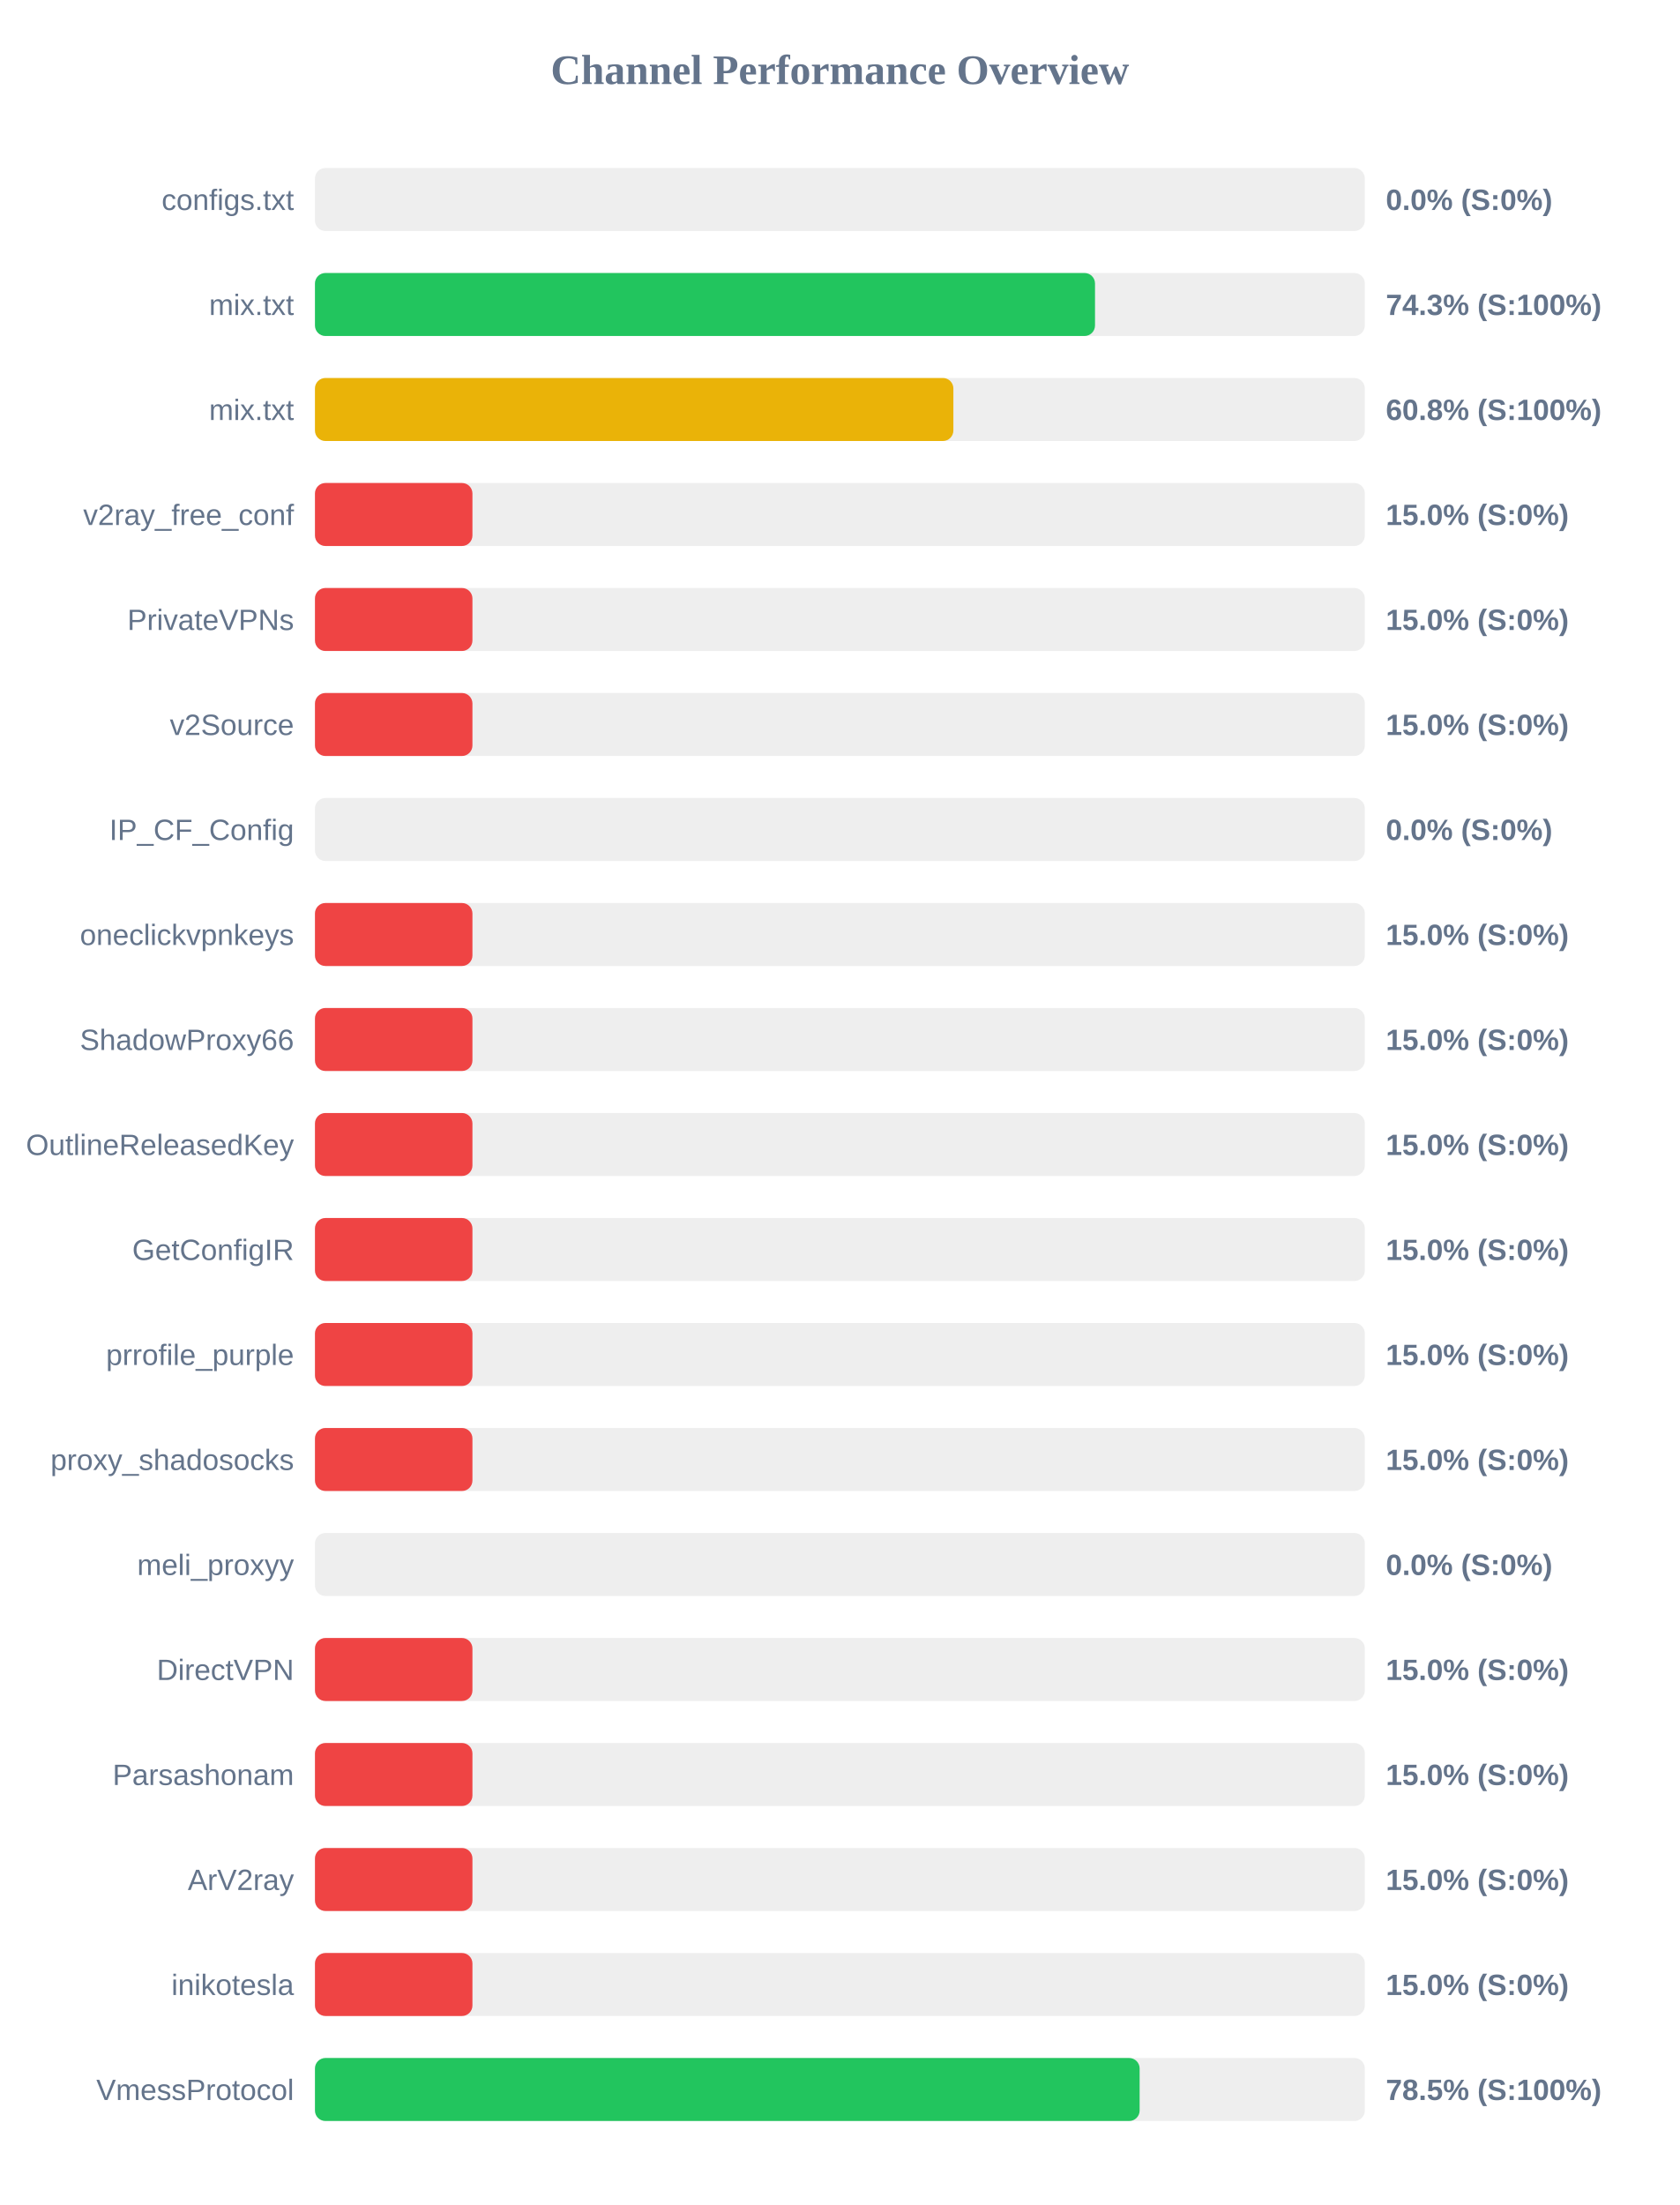
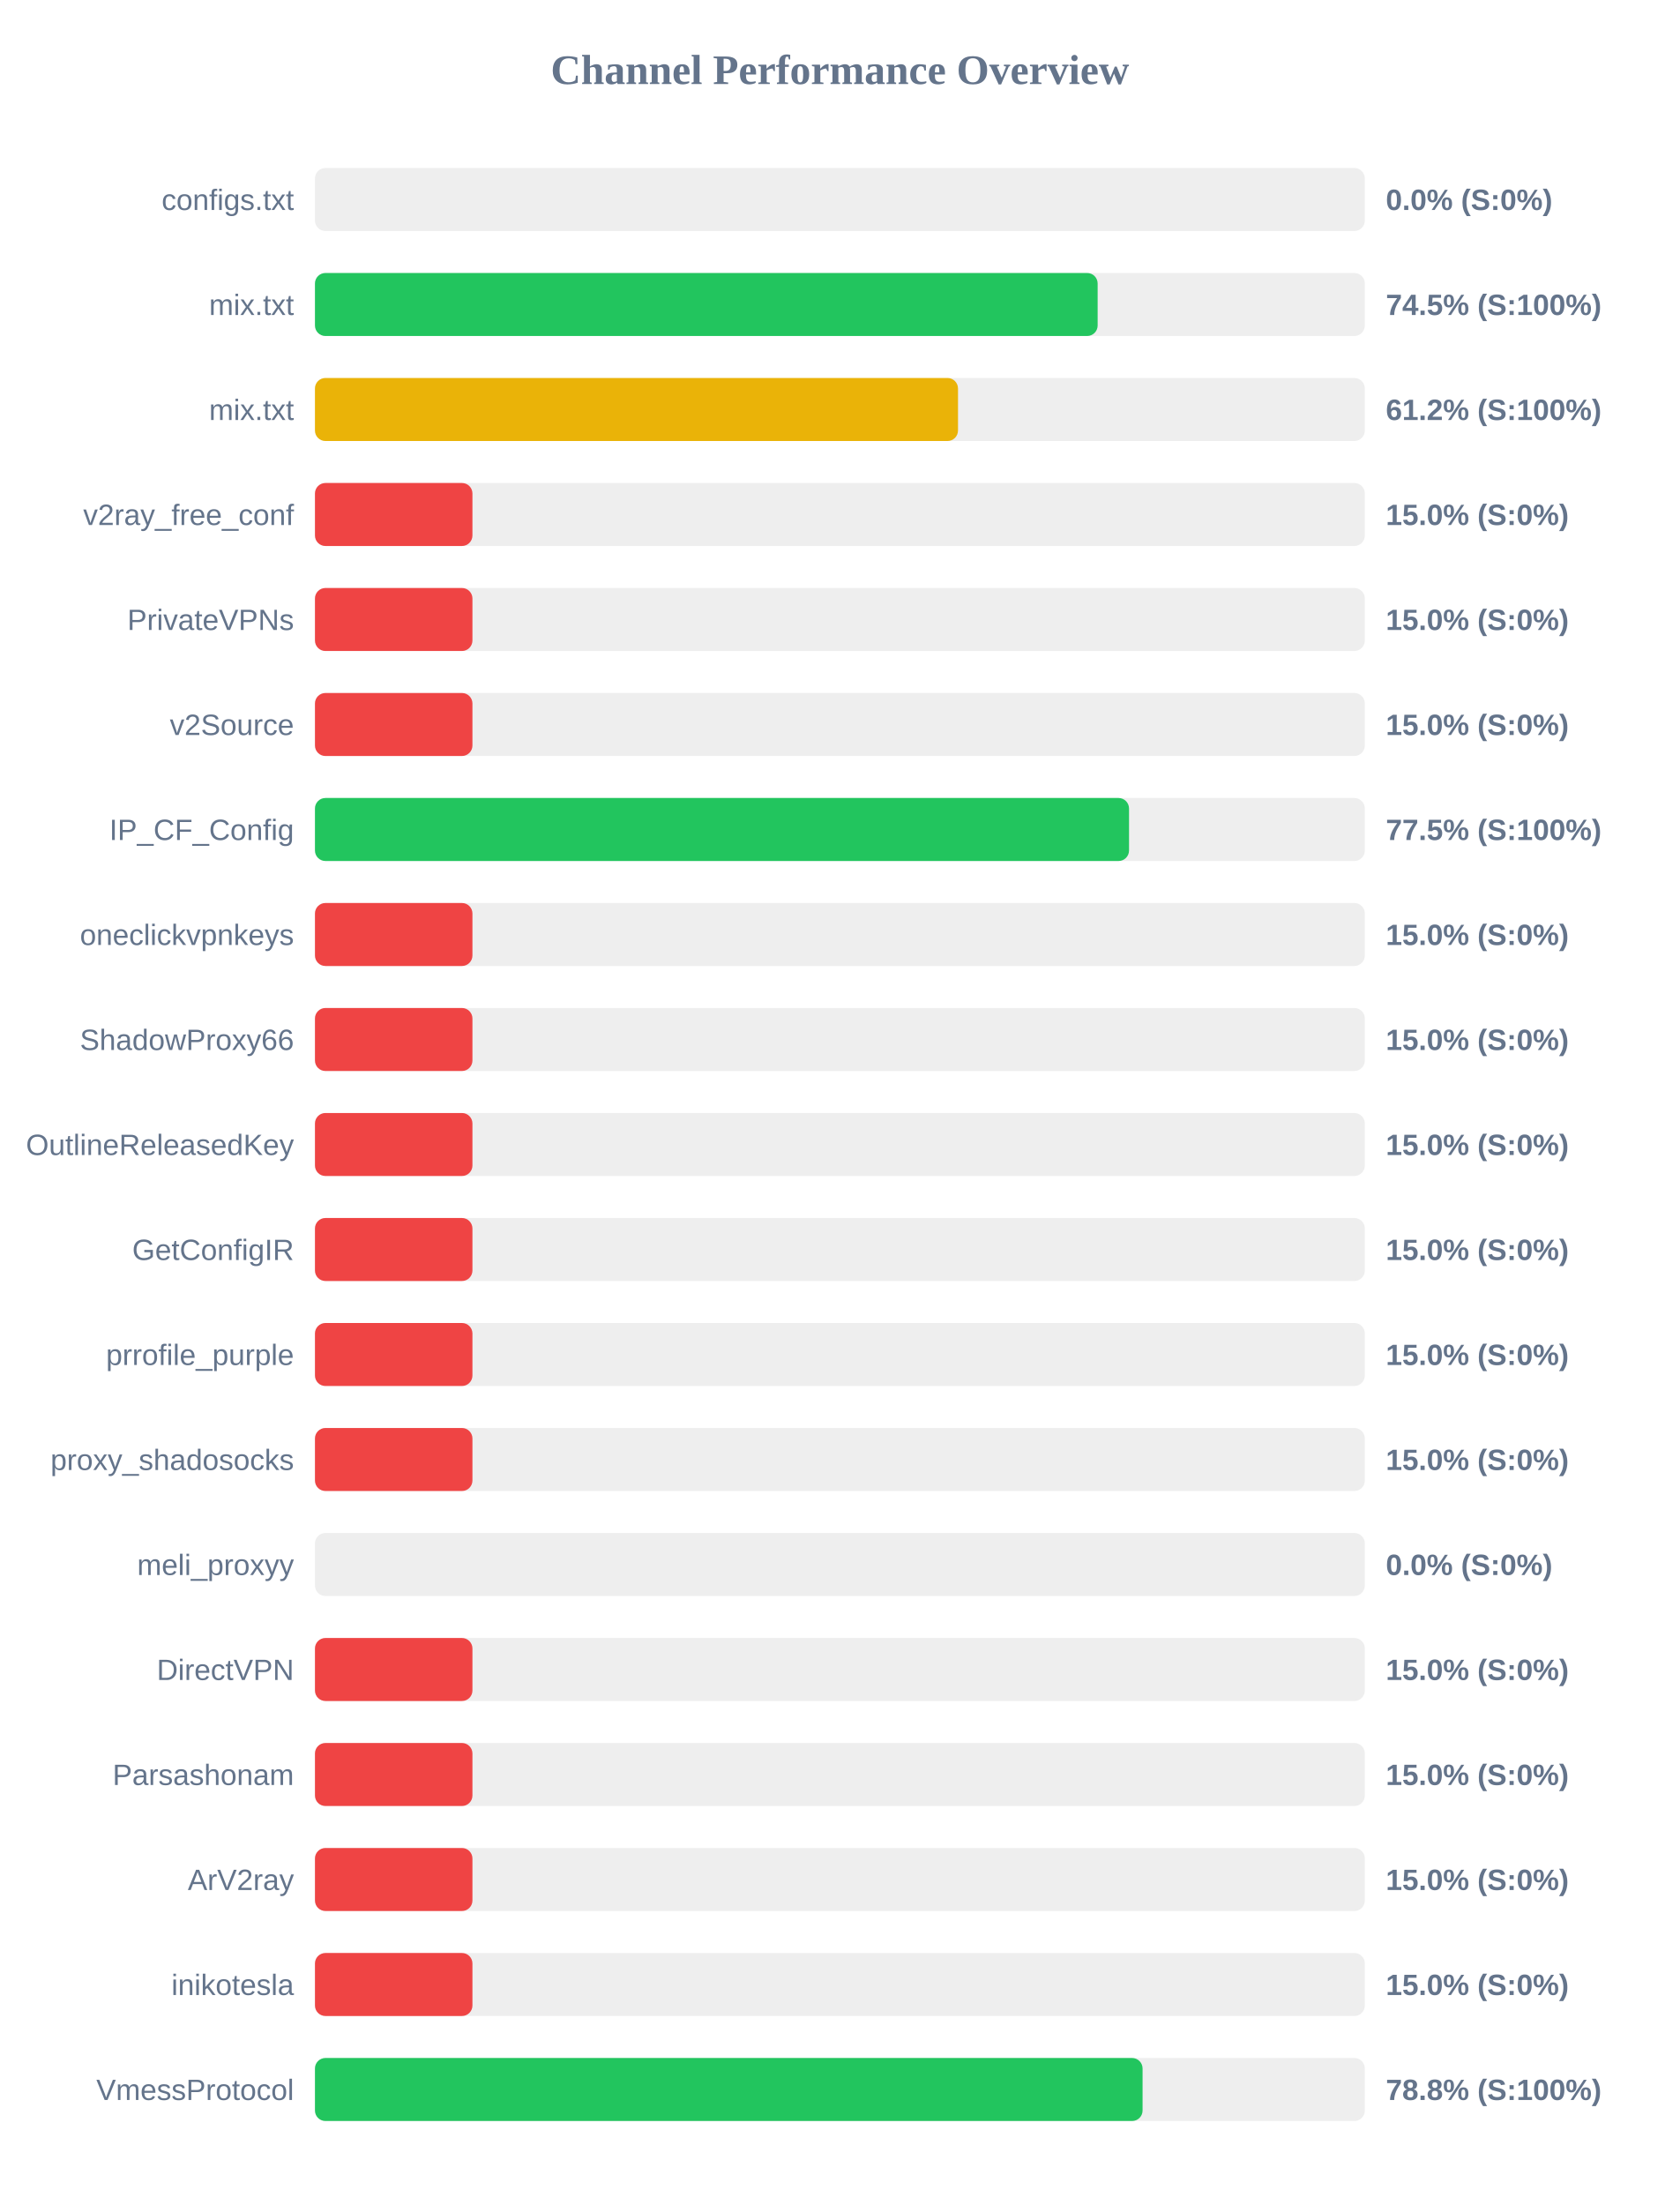
<svg xmlns="http://www.w3.org/2000/svg" width="800" height="1050" version="1.1">
  <style>
        .row { font: 14px Arial; fill: #64748b; }
        .score { font: bold 14px Arial; fill: #64748b; }
    </style>
  <text x="400" y="40" text-anchor="middle" font-size="20px" font-weight="bold" fill="#64748b">Channel Performance Overview</text>
  <rect x="150" y="80" width="500" height="30" fill="#eee" rx="5" />
  <rect x="150" y="80" width="0.0" height="30" fill="#ef4444" rx="5" />
  <text x="140" y="100" text-anchor="end" class="row">configs.txt</text>
  <text x="660" y="100" text-anchor="start" class="score">0.0% (S:0%)</text>
  <rect x="150" y="130" width="500" height="30" fill="#eee" rx="5" />
-   <rect x="150" y="130" width="371.5" height="30" fill="#22c55e" rx="5" />
+   <rect x="150" y="130" width="372.75" height="30" fill="#22c55e" rx="5" />
  <text x="140" y="150" text-anchor="end" class="row">mix.txt</text>
-   <text x="660" y="150" text-anchor="start" class="score">74.3% (S:100%)</text>
+   <text x="660" y="150" text-anchor="start" class="score">74.5% (S:100%)</text>
  <rect x="150" y="180" width="500" height="30" fill="#eee" rx="5" />
-   <rect x="150" y="180" width="304.05" height="30" fill="#eab308" rx="5" />
+   <rect x="150" y="180" width="306.25" height="30" fill="#eab308" rx="5" />
  <text x="140" y="200" text-anchor="end" class="row">mix.txt</text>
-   <text x="660" y="200" text-anchor="start" class="score">60.8% (S:100%)</text>
+   <text x="660" y="200" text-anchor="start" class="score">61.2% (S:100%)</text>
  <rect x="150" y="230" width="500" height="30" fill="#eee" rx="5" />
  <rect x="150" y="230" width="75.0" height="30" fill="#ef4444" rx="5" />
  <text x="140" y="250" text-anchor="end" class="row">v2ray_free_conf</text>
  <text x="660" y="250" text-anchor="start" class="score">15.0% (S:0%)</text>
  <rect x="150" y="280" width="500" height="30" fill="#eee" rx="5" />
  <rect x="150" y="280" width="75.0" height="30" fill="#ef4444" rx="5" />
  <text x="140" y="300" text-anchor="end" class="row">PrivateVPNs</text>
  <text x="660" y="300" text-anchor="start" class="score">15.0% (S:0%)</text>
  <rect x="150" y="330" width="500" height="30" fill="#eee" rx="5" />
  <rect x="150" y="330" width="75.0" height="30" fill="#ef4444" rx="5" />
  <text x="140" y="350" text-anchor="end" class="row">v2Source</text>
  <text x="660" y="350" text-anchor="start" class="score">15.0% (S:0%)</text>
  <rect x="150" y="380" width="500" height="30" fill="#eee" rx="5" />
-   <rect x="150" y="380" width="0.0" height="30" fill="#ef4444" rx="5" />
+   <rect x="150" y="380" width="387.7" height="30" fill="#22c55e" rx="5" />
  <text x="140" y="400" text-anchor="end" class="row">IP_CF_Config</text>
-   <text x="660" y="400" text-anchor="start" class="score">0.0% (S:0%)</text>
+   <text x="660" y="400" text-anchor="start" class="score">77.5% (S:100%)</text>
  <rect x="150" y="430" width="500" height="30" fill="#eee" rx="5" />
  <rect x="150" y="430" width="75.0" height="30" fill="#ef4444" rx="5" />
  <text x="140" y="450" text-anchor="end" class="row">oneclickvpnkeys</text>
  <text x="660" y="450" text-anchor="start" class="score">15.0% (S:0%)</text>
  <rect x="150" y="480" width="500" height="30" fill="#eee" rx="5" />
  <rect x="150" y="480" width="75.0" height="30" fill="#ef4444" rx="5" />
  <text x="140" y="500" text-anchor="end" class="row">ShadowProxy66</text>
  <text x="660" y="500" text-anchor="start" class="score">15.0% (S:0%)</text>
  <rect x="150" y="530" width="500" height="30" fill="#eee" rx="5" />
  <rect x="150" y="530" width="75.0" height="30" fill="#ef4444" rx="5" />
  <text x="140" y="550" text-anchor="end" class="row">OutlineReleasedKey</text>
  <text x="660" y="550" text-anchor="start" class="score">15.0% (S:0%)</text>
  <rect x="150" y="580" width="500" height="30" fill="#eee" rx="5" />
  <rect x="150" y="580" width="75.0" height="30" fill="#ef4444" rx="5" />
  <text x="140" y="600" text-anchor="end" class="row">GetConfigIR</text>
  <text x="660" y="600" text-anchor="start" class="score">15.0% (S:0%)</text>
  <rect x="150" y="630" width="500" height="30" fill="#eee" rx="5" />
  <rect x="150" y="630" width="75.0" height="30" fill="#ef4444" rx="5" />
  <text x="140" y="650" text-anchor="end" class="row">prrofile_purple</text>
  <text x="660" y="650" text-anchor="start" class="score">15.0% (S:0%)</text>
  <rect x="150" y="680" width="500" height="30" fill="#eee" rx="5" />
  <rect x="150" y="680" width="75.0" height="30" fill="#ef4444" rx="5" />
  <text x="140" y="700" text-anchor="end" class="row">proxy_shadosocks</text>
  <text x="660" y="700" text-anchor="start" class="score">15.0% (S:0%)</text>
  <rect x="150" y="730" width="500" height="30" fill="#eee" rx="5" />
  <rect x="150" y="730" width="0.0" height="30" fill="#ef4444" rx="5" />
  <text x="140" y="750" text-anchor="end" class="row">meli_proxyy</text>
  <text x="660" y="750" text-anchor="start" class="score">0.0% (S:0%)</text>
  <rect x="150" y="780" width="500" height="30" fill="#eee" rx="5" />
  <rect x="150" y="780" width="75.0" height="30" fill="#ef4444" rx="5" />
  <text x="140" y="800" text-anchor="end" class="row">DirectVPN</text>
  <text x="660" y="800" text-anchor="start" class="score">15.0% (S:0%)</text>
  <rect x="150" y="830" width="500" height="30" fill="#eee" rx="5" />
  <rect x="150" y="830" width="75.0" height="30" fill="#ef4444" rx="5" />
  <text x="140" y="850" text-anchor="end" class="row">Parsashonam</text>
  <text x="660" y="850" text-anchor="start" class="score">15.0% (S:0%)</text>
  <rect x="150" y="880" width="500" height="30" fill="#eee" rx="5" />
  <rect x="150" y="880" width="75.0" height="30" fill="#ef4444" rx="5" />
  <text x="140" y="900" text-anchor="end" class="row">ArV2ray</text>
  <text x="660" y="900" text-anchor="start" class="score">15.0% (S:0%)</text>
  <rect x="150" y="930" width="500" height="30" fill="#eee" rx="5" />
  <rect x="150" y="930" width="75.0" height="30" fill="#ef4444" rx="5" />
  <text x="140" y="950" text-anchor="end" class="row">inikotesla</text>
  <text x="660" y="950" text-anchor="start" class="score">15.0% (S:0%)</text>
  <rect x="150" y="980" width="500" height="30" fill="#eee" rx="5" />
-   <rect x="150" y="980" width="392.75" height="30" fill="#22c55e" rx="5" />
+   <rect x="150" y="980" width="394.15" height="30" fill="#22c55e" rx="5" />
  <text x="140" y="1000" text-anchor="end" class="row">VmessProtocol</text>
-   <text x="660" y="1000" text-anchor="start" class="score">78.5% (S:100%)</text>
+   <text x="660" y="1000" text-anchor="start" class="score">78.8% (S:100%)</text>
</svg>
